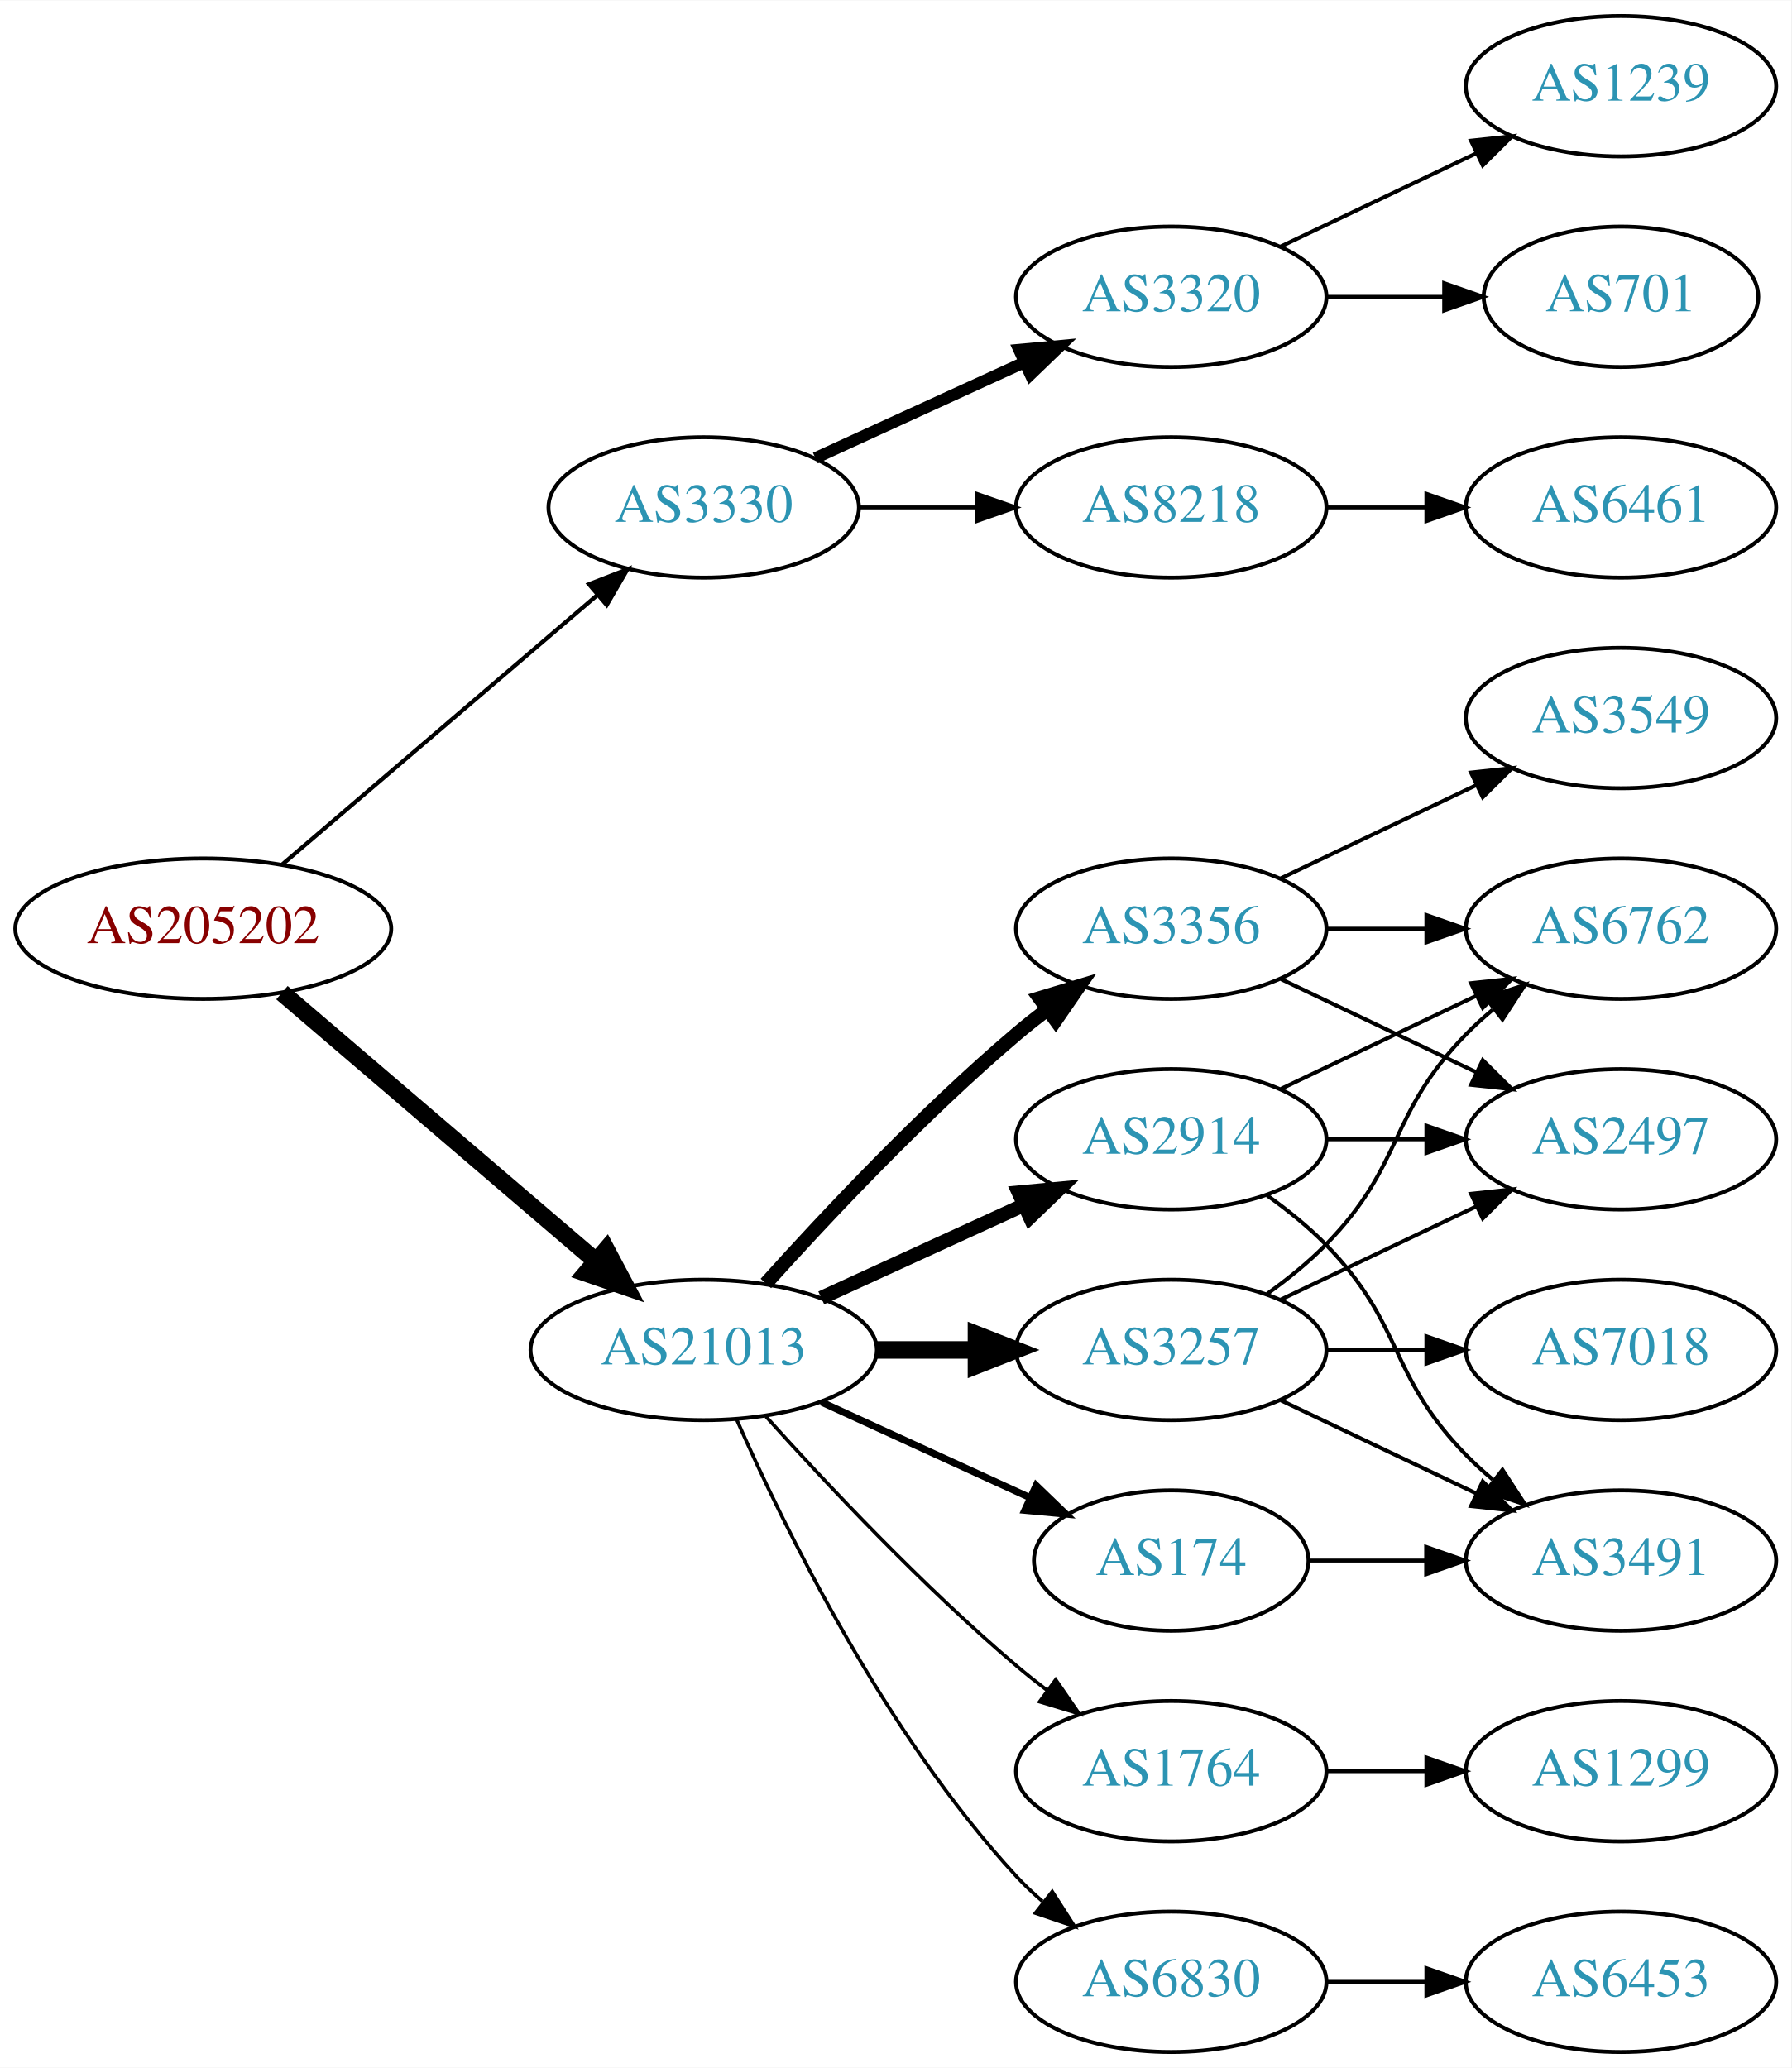
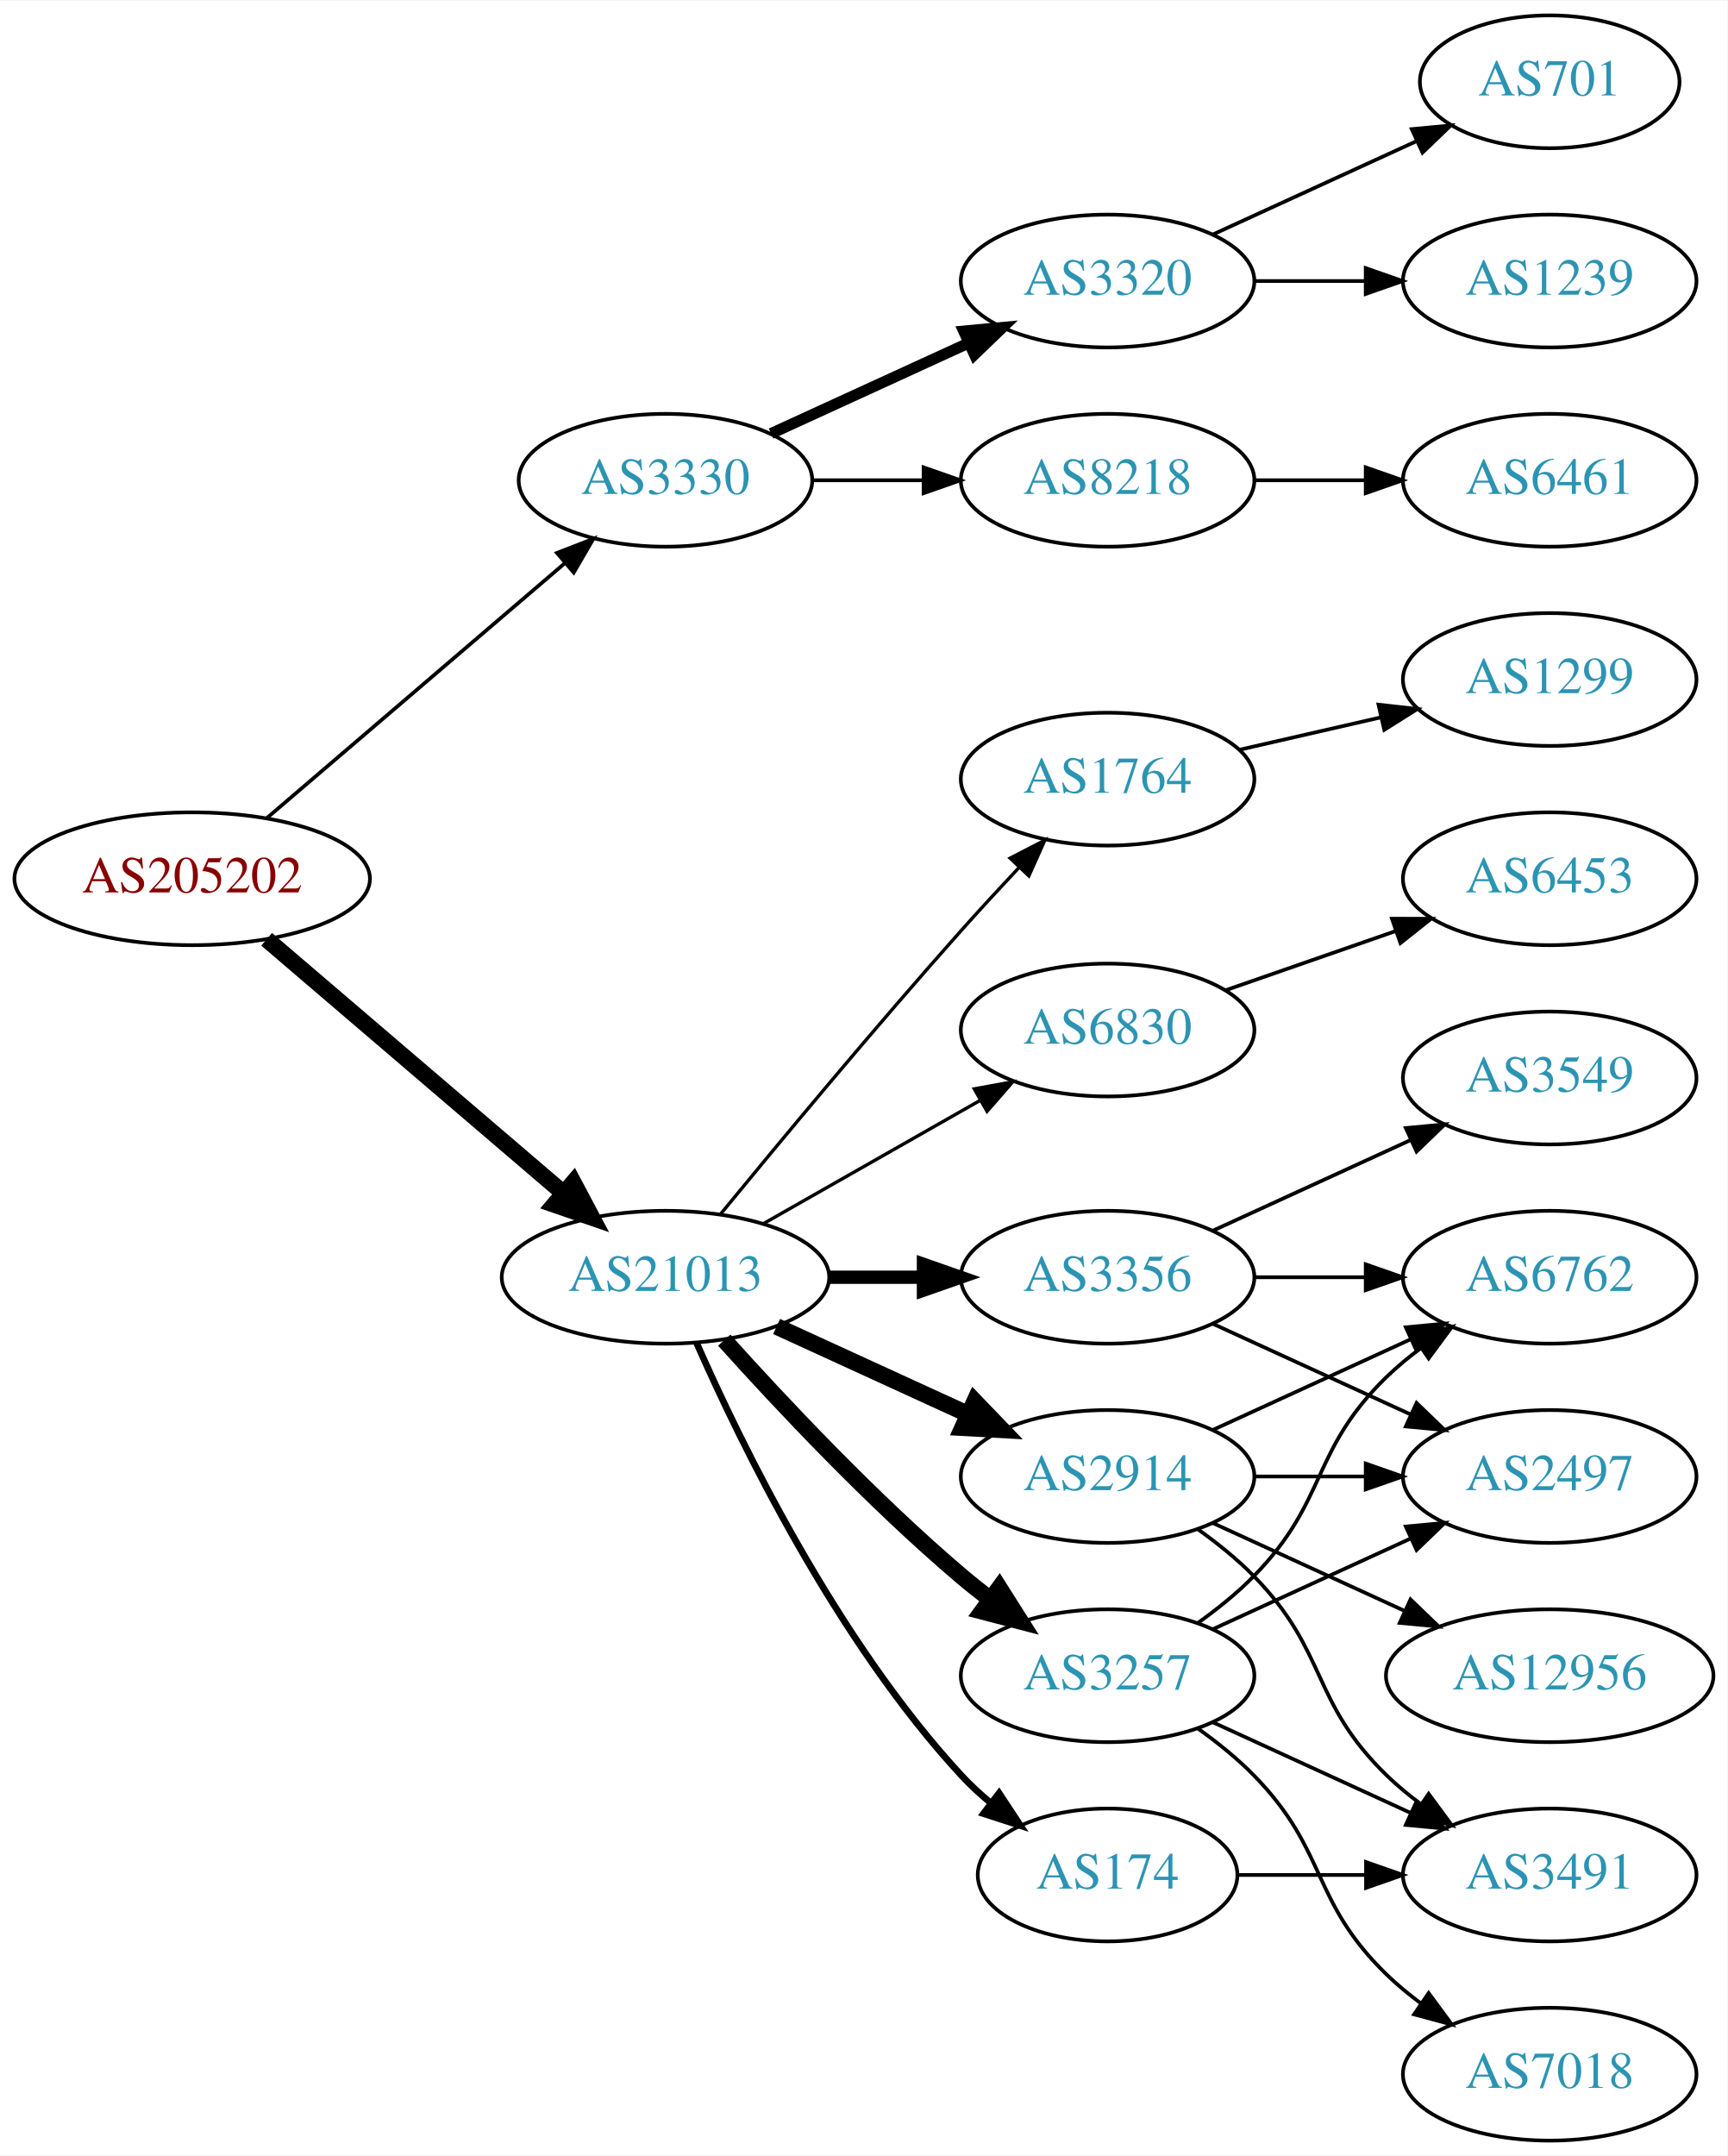
- <svg xmlns="http://www.w3.org/2000/svg" xmlns:xlink="http://www.w3.org/1999/xlink" width="459pt" height="530pt" viewBox="0.00 0.00 459.17 530.00">
-   <g id="graph0" class="graph" transform="scale(1 1) rotate(0) translate(4 526)">
-     <polygon fill="white" stroke="none" points="-4,4 -4,-526 455.17,-526 455.17,4 -4,4" />
+ <svg xmlns="http://www.w3.org/2000/svg" xmlns:xlink="http://www.w3.org/1999/xlink" width="468pt" height="584pt" viewBox="0.00 0.00 468.27 584.00">
+   <g id="graph0" class="graph" transform="scale(1 1) rotate(0) translate(4 580)">
+     <polygon fill="white" stroke="none" points="-4,4 -4,-580 464.269,-580 464.269,4 -4,4" />
    <g id="node1" class="node">
      <g id="a_node1">
        <a xlink:href="/asn/205202" xlink:title="AS205202 ~ Catalysts GmbH [AT]">
-           <ellipse fill="#ffffff" stroke="black" cx="48.096" cy="-288" rx="48.192" ry="18" />
-           <text text-anchor="middle" x="48.096" y="-284.3" font-family="Times,serif" font-size="14.00" fill="#880000">AS205202</text>
+           <ellipse fill="#ffffff" stroke="black" cx="48.096" cy="-342" rx="48.192" ry="18" />
+           <text text-anchor="middle" x="48.096" y="-338.3" font-family="Times,serif" font-size="14.00" fill="#880000">AS205202</text>
        </a>
      </g>
    </g>
    <g id="node2" class="node">
      <g id="a_node2">
        <a xlink:href="/asn/3330" xlink:title="AS3330 ~ Vienna, Austria [AT]">
-           <ellipse fill="#ffffff" stroke="black" cx="176.388" cy="-396" rx="39.794" ry="18" />
-           <text text-anchor="middle" x="176.388" y="-392.3" font-family="Times,serif" font-size="14.00" fill="#2c94b3">AS3330</text>
+           <ellipse fill="#ffffff" stroke="black" cx="176.388" cy="-450" rx="39.794" ry="18" />
+           <text text-anchor="middle" x="176.388" y="-446.3" font-family="Times,serif" font-size="14.00" fill="#2c94b3">AS3330</text>
        </a>
      </g>
    </g>
    <g id="edge1" class="edge">
-       <path fill="none" stroke="black" stroke-width="1.059" d="M68.277,-304.403C89.851,-322.852 125.018,-352.926 149.132,-373.547" />
-       <polygon fill="black" stroke="black" stroke-width="1.059" points="146.976,-376.308 156.85,-380.148 151.525,-370.988 146.976,-376.308" />
+       <path fill="none" stroke="black" d="M68.277,-358.403C89.851,-376.852 125.018,-406.926 149.132,-427.547" />
+       <polygon fill="black" stroke="black" points="146.976,-430.308 156.85,-434.148 151.525,-424.988 146.976,-430.308" />
    </g>
    <g id="node3" class="node">
      <g id="a_node3">
        <a xlink:href="/asn/21013" xlink:title="AS21013 ~ Wels, AT [AT]">
-           <ellipse fill="#ffffff" stroke="black" cx="176.388" cy="-180" rx="44.393" ry="18" />
-           <text text-anchor="middle" x="176.388" y="-176.3" font-family="Times,serif" font-size="14.00" fill="#2c94b3">AS21013</text>
+           <ellipse fill="#ffffff" stroke="black" cx="176.388" cy="-234" rx="44.393" ry="18" />
+           <text text-anchor="middle" x="176.388" y="-230.3" font-family="Times,serif" font-size="14.00" fill="#2c94b3">AS21013</text>
        </a>
      </g>
    </g>
    <g id="edge2" class="edge">
-       <path fill="none" stroke="black" stroke-width="4.5" d="M68.277,-271.597C89.727,-253.254 124.614,-223.419 148.715,-202.809" />
-       <polygon fill="black" stroke="black" stroke-width="4.5" points="151.399,-205.695 156.44,-196.203 146.281,-199.71 151.399,-205.695" />
+       <path fill="none" stroke="black" stroke-width="4.5" d="M68.277,-325.597C89.727,-307.254 124.614,-277.419 148.715,-256.809" />
+       <polygon fill="black" stroke="black" stroke-width="4.5" points="151.399,-259.695 156.44,-250.203 146.281,-253.71 151.399,-259.695" />
    </g>
    <g id="node4" class="node">
      <g id="a_node4">
        <a xlink:href="/asn/3320" xlink:title="AS3320 ~ DTAG [DE]">
-           <ellipse fill="#ffffff" stroke="black" cx="296.23" cy="-450" rx="39.794" ry="18" />
-           <text text-anchor="middle" x="296.23" y="-446.3" font-family="Times,serif" font-size="14.00" fill="#2c94b3">AS3320</text>
+           <ellipse fill="#ffffff" stroke="black" cx="296.23" cy="-504" rx="39.794" ry="18" />
+           <text text-anchor="middle" x="296.23" y="-500.3" font-family="Times,serif" font-size="14.00" fill="#2c94b3">AS3320</text>
        </a>
      </g>
    </g>
    <g id="edge3" class="edge">
-       <path fill="none" stroke="black" stroke-width="3" d="M205.016,-408.661C220.973,-415.973 241.244,-425.261 258.527,-433.181" />
-       <polygon fill="black" stroke="black" stroke-width="3" points="257.225,-436.435 267.774,-437.419 260.141,-430.071 257.225,-436.435" />
+       <path fill="none" stroke="black" stroke-width="3" d="M205.016,-462.661C220.973,-469.973 241.244,-479.261 258.527,-487.181" />
+       <polygon fill="black" stroke="black" stroke-width="3" points="257.225,-490.435 267.774,-491.419 260.141,-484.071 257.225,-490.435" />
    </g>
    <g id="node5" class="node">
      <g id="a_node5">
        <a xlink:href="/asn/8218" xlink:title="AS8218 ~ legacy Neotelecoms [FR]">
-           <ellipse fill="#ffffff" stroke="black" cx="296.23" cy="-396" rx="39.794" ry="18" />
-           <text text-anchor="middle" x="296.23" y="-392.3" font-family="Times,serif" font-size="14.00" fill="#2c94b3">AS8218</text>
+           <ellipse fill="#ffffff" stroke="black" cx="296.23" cy="-450" rx="39.794" ry="18" />
+           <text text-anchor="middle" x="296.23" y="-446.3" font-family="Times,serif" font-size="14.00" fill="#2c94b3">AS8218</text>
        </a>
      </g>
    </g>
    <g id="edge4" class="edge">
-       <path fill="none" stroke="black" d="M216.3,-396C225.854,-396 236.203,-396 246.166,-396" />
-       <polygon fill="black" stroke="black" points="246.358,-399.5 256.358,-396 246.358,-392.5 246.358,-399.5" />
+       <path fill="none" stroke="black" d="M216.3,-450C225.854,-450 236.203,-450 246.166,-450" />
+       <polygon fill="black" stroke="black" points="246.358,-453.5 256.358,-450 246.358,-446.5 246.358,-453.5" />
    </g>
    <g id="node9" class="node">
      <g id="a_node9">
-         <a xlink:href="/asn/2914" xlink:title="AS2914 ~ NTT America, Inc. [US]">
-           <ellipse fill="#ffffff" stroke="black" cx="296.23" cy="-234" rx="39.794" ry="18" />
-           <text text-anchor="middle" x="296.23" y="-230.3" font-family="Times,serif" font-size="14.00" fill="#2c94b3">AS2914</text>
+         <a xlink:href="/asn/3257" xlink:title="AS3257 ~ GTT [DE]">
+           <ellipse fill="#ffffff" stroke="black" cx="296.23" cy="-126" rx="39.794" ry="18" />
+           <text text-anchor="middle" x="296.23" y="-122.3" font-family="Times,serif" font-size="14.00" fill="#2c94b3">AS3257</text>
        </a>
      </g>
    </g>
    <g id="edge8" class="edge">
-       <path fill="none" stroke="black" stroke-width="3.6" d="M206.517,-193.348C222.128,-200.502 241.526,-209.391 258.198,-217.03" />
-       <polygon fill="black" stroke="black" stroke-width="3.6" points="257.101,-220.378 267.65,-221.362 260.017,-214.014 257.101,-220.378" />
+       <path fill="none" stroke="black" stroke-width="4.5" d="M192.32,-216.956C207.646,-199.903 232.582,-173.35 256.584,-153 259.081,-150.883 261.741,-148.768 264.453,-146.707" />
+       <polygon fill="black" stroke="black" stroke-width="4.5" points="266.877,-149.812 272.629,-140.734 262.231,-143.453 266.877,-149.812" />
    </g>
    <g id="node10" class="node">
      <g id="a_node10">
        <a xlink:href="/asn/3356" xlink:title="AS3356 ~ Level 3 Parent, LLC [US]">
-           <ellipse fill="#ffffff" stroke="black" cx="296.23" cy="-288" rx="39.794" ry="18" />
-           <text text-anchor="middle" x="296.23" y="-284.3" font-family="Times,serif" font-size="14.00" fill="#2c94b3">AS3356</text>
+           <ellipse fill="#ffffff" stroke="black" cx="296.23" cy="-234" rx="39.794" ry="18" />
+           <text text-anchor="middle" x="296.23" y="-230.3" font-family="Times,serif" font-size="14.00" fill="#2c94b3">AS3356</text>
        </a>
      </g>
    </g>
    <g id="edge9" class="edge">
-       <path fill="none" stroke="black" stroke-width="3.6" d="M192.32,-197.044C207.646,-214.097 232.582,-240.65 256.584,-261 259.081,-263.117 261.741,-265.232 264.453,-267.293" />
-       <polygon fill="black" stroke="black" stroke-width="3.6" points="262.489,-270.194 272.629,-273.266 266.619,-264.541 262.489,-270.194" />
+       <path fill="none" stroke="black" stroke-width="3.6" d="M220.599,-234C228.911,-234 237.674,-234 246.156,-234" />
+       <polygon fill="black" stroke="black" stroke-width="3.6" points="246.315,-237.5 256.315,-234 246.315,-230.5 246.315,-237.5" />
    </g>
    <g id="node11" class="node">
      <g id="a_node11">
-         <a xlink:href="/asn/3257" xlink:title="AS3257 ~ GTT [DE]">
+         <a xlink:href="/asn/2914" xlink:title="AS2914 ~ NTT America, Inc. [US]">
          <ellipse fill="#ffffff" stroke="black" cx="296.23" cy="-180" rx="39.794" ry="18" />
-           <text text-anchor="middle" x="296.23" y="-176.3" font-family="Times,serif" font-size="14.00" fill="#2c94b3">AS3257</text>
+           <text text-anchor="middle" x="296.23" y="-176.3" font-family="Times,serif" font-size="14.00" fill="#2c94b3">AS2914</text>
        </a>
      </g>
    </g>
    <g id="edge10" class="edge">
-       <path fill="none" stroke="black" stroke-width="4.5" d="M220.599,-180C228.911,-180 237.674,-180 246.156,-180" />
-       <polygon fill="black" stroke="black" stroke-width="4.5" points="246.315,-183.938 256.315,-180 246.315,-176.063 246.315,-183.938" />
+       <path fill="none" stroke="black" stroke-width="4.5" d="M206.517,-220.652C222.128,-213.498 241.526,-204.609 258.198,-196.97" />
+       <polygon fill="black" stroke="black" stroke-width="4.5" points="260.199,-200.384 267.65,-192.638 256.919,-193.225 260.199,-200.384" />
    </g>
    <g id="node12" class="node">
      <g id="a_node12">
        <a xlink:href="/asn/174" xlink:title="AS174 ~ Cogent Communications [US]">
-           <ellipse fill="#ffffff" stroke="black" cx="296.23" cy="-126" rx="35.194" ry="18" />
-           <text text-anchor="middle" x="296.23" y="-122.3" font-family="Times,serif" font-size="14.00" fill="#2c94b3">AS174</text>
+           <ellipse fill="#ffffff" stroke="black" cx="296.23" cy="-72" rx="35.194" ry="18" />
+           <text text-anchor="middle" x="296.23" y="-68.3" font-family="Times,serif" font-size="14.00" fill="#2c94b3">AS174</text>
        </a>
      </g>
    </g>
    <g id="edge11" class="edge">
-       <path fill="none" stroke="black" stroke-width="1.8" d="M206.517,-166.652C222.734,-159.22 243.038,-149.917 260.127,-142.086" />
-       <polygon fill="black" stroke="black" stroke-width="1.8" points="261.611,-145.256 269.244,-137.908 258.695,-138.892 261.611,-145.256" />
+       <path fill="none" stroke="black" stroke-width="1.8" d="M184.803,-216.239C196.872,-188.817 222.843,-135.527 256.584,-99 258.989,-96.396 261.687,-93.9 264.509,-91.551" />
+       <polygon fill="black" stroke="black" stroke-width="1.8" points="266.819,-94.191 272.653,-85.347 262.577,-88.622 266.819,-94.191" />
    </g>
    <g id="node13" class="node">
      <g id="a_node13">
        <a xlink:href="/asn/1764" xlink:title="AS1764 ~ NEXTLAYER-AS [AT]">
-           <ellipse fill="#ffffff" stroke="black" cx="296.23" cy="-72" rx="39.794" ry="18" />
-           <text text-anchor="middle" x="296.23" y="-68.3" font-family="Times,serif" font-size="14.00" fill="#2c94b3">AS1764</text>
+           <ellipse fill="#ffffff" stroke="black" cx="296.23" cy="-369" rx="39.794" ry="18" />
+           <text text-anchor="middle" x="296.23" y="-365.3" font-family="Times,serif" font-size="14.00" fill="#2c94b3">AS1764</text>
        </a>
      </g>
    </g>
    <g id="edge12" class="edge">
-       <path fill="none" stroke="black" stroke-width="0.9" d="M192.32,-162.956C207.646,-145.903 232.582,-119.35 256.584,-99 259.081,-96.883 261.741,-94.768 264.453,-92.707" />
-       <polygon fill="black" stroke="black" stroke-width="0.9" points="266.619,-95.459 272.629,-86.734 262.489,-89.806 266.619,-95.459" />
+       <path fill="none" stroke="black" stroke-width="0.9" d="M191.413,-251.225C207.028,-270.264 233.156,-301.715 256.584,-328 261.595,-333.623 267.088,-339.572 272.32,-345.143" />
+       <polygon fill="black" stroke="black" stroke-width="0.9" points="269.807,-347.58 279.222,-352.439 274.892,-342.77 269.807,-347.58" />
    </g>
    <g id="node14" class="node">
      <g id="a_node14">
        <a xlink:href="/asn/6830" xlink:title="AS6830 ~ LGI-UPC [AT]">
-           <ellipse fill="#ffffff" stroke="black" cx="296.23" cy="-18" rx="39.794" ry="18" />
-           <text text-anchor="middle" x="296.23" y="-14.3" font-family="Times,serif" font-size="14.00" fill="#2c94b3">AS6830</text>
+           <ellipse fill="#ffffff" stroke="black" cx="296.23" cy="-301" rx="39.794" ry="18" />
+           <text text-anchor="middle" x="296.23" y="-297.3" font-family="Times,serif" font-size="14.00" fill="#2c94b3">AS6830</text>
        </a>
      </g>
    </g>
    <g id="edge13" class="edge">
-       <path fill="none" stroke="black" stroke-width="0.9" d="M184.803,-162.239C196.872,-134.817 222.843,-81.528 256.584,-45 258.614,-42.802 260.853,-40.681 263.199,-38.66" />
-       <polygon fill="black" stroke="black" stroke-width="0.9" points="265.726,-41.126 271.443,-32.206 261.411,-35.614 265.726,-41.126" />
+       <path fill="none" stroke="black" stroke-width="0.9" d="M202.958,-248.538C220.177,-258.328 243.062,-271.34 261.733,-281.955" />
+       <polygon fill="black" stroke="black" stroke-width="0.9" points="260.094,-285.05 270.517,-286.95 263.554,-278.964 260.094,-285.05" />
    </g>
    <g id="node6" class="node">
      <g id="a_node6">
        <a xlink:href="/asn/1239" xlink:title="AS1239 ~ Sprint [US]">
-           <ellipse fill="#ffffff" stroke="black" cx="411.523" cy="-504" rx="39.794" ry="18" />
-           <text text-anchor="middle" x="411.523" y="-500.3" font-family="Times,serif" font-size="14.00" fill="#2c94b3">AS1239</text>
+           <ellipse fill="#ffffff" stroke="black" cx="416.073" cy="-504" rx="39.794" ry="18" />
+           <text text-anchor="middle" x="416.073" y="-500.3" font-family="Times,serif" font-size="14.00" fill="#2c94b3">AS1239</text>
        </a>
      </g>
    </g>
    <g id="edge5" class="edge">
-       <path fill="none" stroke="black" d="M324.367,-462.934C339.361,-470.081 358.182,-479.052 374.405,-486.785" />
-       <polygon fill="black" stroke="black" points="373.075,-490.028 383.608,-491.171 376.087,-483.709 373.075,-490.028" />
+       <path fill="none" stroke="black" d="M336.143,-504C345.696,-504 356.046,-504 366.008,-504" />
+       <polygon fill="black" stroke="black" points="366.201,-507.5 376.201,-504 366.201,-500.5 366.201,-507.5" />
    </g>
    <g id="node7" class="node">
      <g id="a_node7">
        <a xlink:href="/asn/701" xlink:title="AS701 ~ UUNET [US]">
-           <ellipse fill="#ffffff" stroke="black" cx="411.523" cy="-450" rx="35.194" ry="18" />
-           <text text-anchor="middle" x="411.523" y="-446.3" font-family="Times,serif" font-size="14.00" fill="#2c94b3">AS701</text>
+           <ellipse fill="#ffffff" stroke="black" cx="416.073" cy="-558" rx="35.194" ry="18" />
+           <text text-anchor="middle" x="416.073" y="-554.3" font-family="Times,serif" font-size="14.00" fill="#2c94b3">AS701</text>
        </a>
      </g>
    </g>
    <g id="edge6" class="edge">
-       <path fill="none" stroke="black" d="M335.902,-450C345.608,-450 356.098,-450 366.061,-450" />
-       <polygon fill="black" stroke="black" points="366.198,-453.5 376.198,-450 366.198,-446.5 366.198,-453.5" />
+       <path fill="none" stroke="black" d="M324.859,-516.661C341.275,-524.183 362.257,-533.798 379.854,-541.861" />
+       <polygon fill="black" stroke="black" points="378.682,-545.174 389.231,-546.158 381.598,-538.811 378.682,-545.174" />
    </g>
    <g id="node8" class="node">
      <g id="a_node8">
        <a xlink:href="/asn/6461" xlink:title="AS6461 ~ Zayo Bandwidth [US]">
-           <ellipse fill="#ffffff" stroke="black" cx="411.523" cy="-396" rx="39.794" ry="18" />
-           <text text-anchor="middle" x="411.523" y="-392.3" font-family="Times,serif" font-size="14.00" fill="#2c94b3">AS6461</text>
+           <ellipse fill="#ffffff" stroke="black" cx="416.073" cy="-450" rx="39.794" ry="18" />
+           <text text-anchor="middle" x="416.073" y="-446.3" font-family="Times,serif" font-size="14.00" fill="#2c94b3">AS6461</text>
        </a>
      </g>
    </g>
    <g id="edge7" class="edge">
-       <path fill="none" stroke="black" d="M335.902,-396C344.105,-396 352.869,-396 361.401,-396" />
-       <polygon fill="black" stroke="black" points="361.641,-399.5 371.641,-396 361.641,-392.5 361.641,-399.5" />
+       <path fill="none" stroke="black" d="M336.143,-450C345.696,-450 356.046,-450 366.008,-450" />
+       <polygon fill="black" stroke="black" points="366.201,-453.5 376.201,-450 366.201,-446.5 366.201,-453.5" />
    </g>
    <g id="node15" class="node">
      <g id="a_node15">
-         <a xlink:href="/asn/2497" xlink:title="AS2497 ~ Internet Initiative Japan Inc. [JP]">
-           <ellipse fill="#ffffff" stroke="black" cx="411.523" cy="-234" rx="39.794" ry="18" />
-           <text text-anchor="middle" x="411.523" y="-230.3" font-family="Times,serif" font-size="14.00" fill="#2c94b3">AS2497</text>
+         <a xlink:href="/asn/3491" xlink:title="AS3491 ~ PCCW Global, Inc. [US]">
+           <ellipse fill="#ffffff" stroke="black" cx="416.073" cy="-72" rx="39.794" ry="18" />
+           <text text-anchor="middle" x="416.073" y="-68.3" font-family="Times,serif" font-size="14.00" fill="#2c94b3">AS3491</text>
        </a>
      </g>
    </g>
    <g id="edge14" class="edge">
-       <path fill="none" stroke="black" d="M335.902,-234C344.105,-234 352.869,-234 361.401,-234" />
-       <polygon fill="black" stroke="black" points="361.641,-237.5 371.641,-234 361.641,-230.5 361.641,-237.5" />
+       <path fill="none" stroke="black" d="M324.859,-113.339C340.816,-106.027 361.087,-96.739 378.369,-88.819" />
+       <polygon fill="black" stroke="black" points="379.984,-91.929 387.617,-84.581 377.068,-85.565 379.984,-91.929" />
    </g>
    <g id="node16" class="node">
      <g id="a_node16">
-         <a xlink:href="/asn/6762" xlink:title="AS6762 ~ TELECOM ITALIA SPARKLE S.p.A. [IT]">
-           <ellipse fill="#ffffff" stroke="black" cx="411.523" cy="-288" rx="39.794" ry="18" />
-           <text text-anchor="middle" x="411.523" y="-284.3" font-family="Times,serif" font-size="14.00" fill="#2c94b3">AS6762</text>
+         <a xlink:href="/asn/7018" xlink:title="AS7018 ~ AT&amp;T Services, Inc. [US]">
+           <ellipse fill="#ffffff" stroke="black" cx="416.073" cy="-18" rx="39.794" ry="18" />
+           <text text-anchor="middle" x="416.073" y="-14.3" font-family="Times,serif" font-size="14.00" fill="#2c94b3">AS7018</text>
        </a>
      </g>
    </g>
    <g id="edge15" class="edge">
-       <path fill="none" stroke="black" d="M324.367,-246.934C339.361,-254.081 358.182,-263.052 374.405,-270.785" />
-       <polygon fill="black" stroke="black" points="373.075,-274.028 383.608,-275.171 376.087,-267.709 373.075,-274.028" />
+       <path fill="none" stroke="black" d="M320.824,-111.611C326.08,-107.852 331.412,-103.563 335.877,-99 356.049,-78.383 351.183,-65.094 371.877,-45 374.722,-42.237 377.896,-39.614 381.196,-37.166" />
+       <polygon fill="black" stroke="black" points="383.261,-39.993 389.544,-31.462 379.312,-34.214 383.261,-39.993" />
    </g>
    <g id="node17" class="node">
      <g id="a_node17">
-         <a xlink:href="/asn/3491" xlink:title="AS3491 ~ PCCW Global, Inc. [US]">
-           <ellipse fill="#ffffff" stroke="black" cx="411.523" cy="-126" rx="39.794" ry="18" />
-           <text text-anchor="middle" x="411.523" y="-122.3" font-family="Times,serif" font-size="14.00" fill="#2c94b3">AS3491</text>
+         <a xlink:href="/asn/2497" xlink:title="AS2497 ~ Internet Initiative Japan Inc. [JP]">
+           <ellipse fill="#ffffff" stroke="black" cx="416.073" cy="-180" rx="39.794" ry="18" />
+           <text text-anchor="middle" x="416.073" y="-176.3" font-family="Times,serif" font-size="14.00" fill="#2c94b3">AS2497</text>
        </a>
      </g>
    </g>
    <g id="edge16" class="edge">
-       <path fill="none" stroke="black" d="M320.824,-219.611C326.08,-215.852 331.412,-211.563 335.877,-207 356.049,-186.383 351.704,-173.617 371.877,-153 373.969,-150.861 376.253,-148.782 378.63,-146.79" />
-       <polygon fill="black" stroke="black" points="381.148,-149.268 386.929,-140.389 376.873,-143.725 381.148,-149.268" />
-     </g>
-     <g id="edge19" class="edge">
-       <path fill="none" stroke="black" d="M324.367,-275.066C339.361,-267.919 358.182,-258.948 374.405,-251.215" />
-       <polygon fill="black" stroke="black" points="376.087,-254.291 383.608,-246.829 373.075,-247.972 376.087,-254.291" />
-     </g>
-     <g id="edge18" class="edge">
-       <path fill="none" stroke="black" d="M335.902,-288C344.105,-288 352.869,-288 361.401,-288" />
-       <polygon fill="black" stroke="black" points="361.641,-291.5 371.641,-288 361.641,-284.5 361.641,-291.5" />
+       <path fill="none" stroke="black" d="M324.859,-138.661C340.816,-145.973 361.087,-155.261 378.369,-163.181" />
+       <polygon fill="black" stroke="black" points="377.068,-166.435 387.617,-167.419 379.984,-160.071 377.068,-166.435" />
    </g>
    <g id="node18" class="node">
      <g id="a_node18">
-         <a xlink:href="/asn/3549" xlink:title="AS3549 ~ Level 3 Parent, LLC [US]">
-           <ellipse fill="#ffffff" stroke="black" cx="411.523" cy="-342" rx="39.794" ry="18" />
-           <text text-anchor="middle" x="411.523" y="-338.3" font-family="Times,serif" font-size="14.00" fill="#2c94b3">AS3549</text>
+         <a xlink:href="/asn/6762" xlink:title="AS6762 ~ TELECOM ITALIA SPARKLE S.p.A. [IT]">
+           <ellipse fill="#ffffff" stroke="black" cx="416.073" cy="-234" rx="39.794" ry="18" />
+           <text text-anchor="middle" x="416.073" y="-230.3" font-family="Times,serif" font-size="14.00" fill="#2c94b3">AS6762</text>
        </a>
      </g>
    </g>
    <g id="edge17" class="edge">
-       <path fill="none" stroke="black" d="M324.367,-300.934C339.361,-308.081 358.182,-317.052 374.405,-324.785" />
-       <polygon fill="black" stroke="black" points="373.075,-328.028 383.608,-329.171 376.087,-321.709 373.075,-328.028" />
-     </g>
-     <g id="edge22" class="edge">
-       <path fill="none" stroke="black" d="M324.367,-192.934C339.361,-200.081 358.182,-209.052 374.405,-216.785" />
-       <polygon fill="black" stroke="black" points="373.075,-220.028 383.608,-221.171 376.087,-213.709 373.075,-220.028" />
+       <path fill="none" stroke="black" d="M320.824,-140.389C326.08,-144.148 331.412,-148.437 335.877,-153 356.049,-173.617 351.183,-186.906 371.877,-207 374.722,-209.763 377.896,-212.386 381.196,-214.834" />
+       <polygon fill="black" stroke="black" points="379.312,-217.786 389.544,-220.538 383.261,-212.006 379.312,-217.786" />
    </g>
    <g id="edge20" class="edge">
-       <path fill="none" stroke="black" d="M320.824,-194.389C326.08,-198.148 331.412,-202.437 335.877,-207 356.049,-227.617 351.704,-240.383 371.877,-261 373.969,-263.139 376.253,-265.218 378.63,-267.21" />
-       <polygon fill="black" stroke="black" points="376.873,-270.275 386.929,-273.611 381.148,-264.732 376.873,-270.275" />
-     </g>
-     <g id="edge21" class="edge">
-       <path fill="none" stroke="black" d="M324.367,-167.066C339.361,-159.919 358.182,-150.948 374.405,-143.215" />
-       <polygon fill="black" stroke="black" points="376.087,-146.291 383.608,-138.829 373.075,-139.972 376.087,-146.291" />
+       <path fill="none" stroke="black" d="M324.859,-221.339C340.816,-214.027 361.087,-204.739 378.369,-196.819" />
+       <polygon fill="black" stroke="black" points="379.984,-199.929 387.617,-192.581 377.068,-193.565 379.984,-199.929" />
+     </g>
+     <g id="edge19" class="edge">
+       <path fill="none" stroke="black" d="M336.143,-234C345.696,-234 356.046,-234 366.008,-234" />
+       <polygon fill="black" stroke="black" points="366.201,-237.5 376.201,-234 366.201,-230.5 366.201,-237.5" />
    </g>
    <g id="node19" class="node">
      <g id="a_node19">
-         <a xlink:href="/asn/7018" xlink:title="AS7018 ~ AT&amp;T Services, Inc. [US]">
-           <ellipse fill="#ffffff" stroke="black" cx="411.523" cy="-180" rx="39.794" ry="18" />
-           <text text-anchor="middle" x="411.523" y="-176.3" font-family="Times,serif" font-size="14.00" fill="#2c94b3">AS7018</text>
-         </a>
-       </g>
+         <a xlink:href="/asn/3549" xlink:title="AS3549 ~ Level 3 Parent, LLC [US]">
+           <ellipse fill="#ffffff" stroke="black" cx="416.073" cy="-288" rx="39.794" ry="18" />
+           <text text-anchor="middle" x="416.073" y="-284.3" font-family="Times,serif" font-size="14.00" fill="#2c94b3">AS3549</text>
+         </a>
+       </g>
+     </g>
+     <g id="edge18" class="edge">
+       <path fill="none" stroke="black" d="M324.859,-246.661C340.816,-253.973 361.087,-263.261 378.369,-271.181" />
+       <polygon fill="black" stroke="black" points="377.068,-274.435 387.617,-275.419 379.984,-268.071 377.068,-274.435" />
+     </g>
+     <g id="edge22" class="edge">
+       <path fill="none" stroke="black" d="M320.824,-165.611C326.08,-161.852 331.412,-157.563 335.877,-153 356.049,-132.383 351.183,-119.094 371.877,-99 374.722,-96.237 377.896,-93.614 381.196,-91.166" />
+       <polygon fill="black" stroke="black" points="383.261,-93.993 389.544,-85.462 379.312,-88.214 383.261,-93.993" />
+     </g>
+     <g id="edge21" class="edge">
+       <path fill="none" stroke="black" d="M336.143,-180C345.696,-180 356.046,-180 366.008,-180" />
+       <polygon fill="black" stroke="black" points="366.201,-183.5 376.201,-180 366.201,-176.5 366.201,-183.5" />
    </g>
    <g id="edge23" class="edge">
-       <path fill="none" stroke="black" d="M335.902,-180C344.105,-180 352.869,-180 361.401,-180" />
-       <polygon fill="black" stroke="black" points="361.641,-183.5 371.641,-180 361.641,-176.5 361.641,-183.5" />
-     </g>
-     <g id="edge24" class="edge">
-       <path fill="none" stroke="black" d="M331.529,-126C340.906,-126 351.257,-126 361.291,-126" />
-       <polygon fill="black" stroke="black" points="361.58,-129.5 371.58,-126 361.58,-122.5 361.58,-129.5" />
+       <path fill="none" stroke="black" d="M324.859,-192.661C340.816,-199.973 361.087,-209.261 378.369,-217.181" />
+       <polygon fill="black" stroke="black" points="377.068,-220.435 387.617,-221.419 379.984,-214.071 377.068,-220.435" />
    </g>
    <g id="node20" class="node">
      <g id="a_node20">
-         <a xlink:href="/asn/1299" xlink:title="AS1299 ~ Telia Carrier [EU]">
-           <ellipse fill="#ffffff" stroke="black" cx="411.523" cy="-72" rx="39.794" ry="18" />
-           <text text-anchor="middle" x="411.523" y="-68.3" font-family="Times,serif" font-size="14.00" fill="#2c94b3">AS1299</text>
-         </a>
-       </g>
+         <a xlink:href="/asn/12956" xlink:title="AS12956 ~ TELXIUS [ES]">
+           <ellipse fill="#ffffff" stroke="black" cx="416.073" cy="-126" rx="44.393" ry="18" />
+           <text text-anchor="middle" x="416.073" y="-122.3" font-family="Times,serif" font-size="14.00" fill="#2c94b3">AS12956</text>
+         </a>
+       </g>
+     </g>
+     <g id="edge24" class="edge">
+       <path fill="none" stroke="black" d="M324.859,-167.339C340.357,-160.238 359.923,-151.272 376.87,-143.506" />
+       <polygon fill="black" stroke="black" points="378.34,-146.683 385.973,-139.335 375.424,-140.319 378.34,-146.683" />
    </g>
    <g id="edge25" class="edge">
-       <path fill="none" stroke="black" d="M335.902,-72C344.105,-72 352.869,-72 361.401,-72" />
-       <polygon fill="black" stroke="black" points="361.641,-75.5 371.641,-72 361.641,-68.5 361.641,-75.5" />
+       <path fill="none" stroke="black" d="M331.632,-72C342.456,-72 354.623,-72 366.25,-72" />
+       <polygon fill="black" stroke="black" points="366.281,-75.5 376.281,-72 366.281,-68.5 366.281,-75.5" />
    </g>
    <g id="node21" class="node">
      <g id="a_node21">
+         <a xlink:href="/asn/1299" xlink:title="AS1299 ~ Telia Carrier [EU]">
+           <ellipse fill="#ffffff" stroke="black" cx="416.073" cy="-396" rx="39.794" ry="18" />
+           <text text-anchor="middle" x="416.073" y="-392.3" font-family="Times,serif" font-size="14.00" fill="#2c94b3">AS1299</text>
+         </a>
+       </g>
+     </g>
+     <g id="edge26" class="edge">
+       <path fill="none" stroke="black" d="M331.949,-376.955C343.949,-379.704 357.57,-382.825 370.263,-385.733" />
+       <polygon fill="black" stroke="black" points="369.665,-389.187 380.194,-388.009 371.229,-382.364 369.665,-389.187" />
+     </g>
+     <g id="node22" class="node">
+       <g id="a_node22">
        <a xlink:href="/asn/6453" xlink:title="AS6453 ~ TATA COMMUNICATIONS (AMERICA) INC [US]">
-           <ellipse fill="#ffffff" stroke="black" cx="411.523" cy="-18" rx="39.794" ry="18" />
-           <text text-anchor="middle" x="411.523" y="-14.3" font-family="Times,serif" font-size="14.00" fill="#2c94b3">AS6453</text>
-         </a>
-       </g>
-     </g>
-     <g id="edge26" class="edge">
-       <path fill="none" stroke="black" d="M335.902,-18C344.105,-18 352.869,-18 361.401,-18" />
-       <polygon fill="black" stroke="black" points="361.641,-21.5 371.641,-18 361.641,-14.5 361.641,-21.5" />
+           <ellipse fill="#ffffff" stroke="black" cx="416.073" cy="-342" rx="39.794" ry="18" />
+           <text text-anchor="middle" x="416.073" y="-338.3" font-family="Times,serif" font-size="14.00" fill="#2c94b3">AS6453</text>
+         </a>
+       </g>
+     </g>
+     <g id="edge27" class="edge">
+       <path fill="none" stroke="black" d="M328.192,-311.772C342.289,-316.677 359.165,-322.548 374.278,-327.807" />
+       <polygon fill="black" stroke="black" points="373.314,-331.177 383.909,-331.157 375.614,-324.566 373.314,-331.177" />
    </g>
  </g>
</svg>
